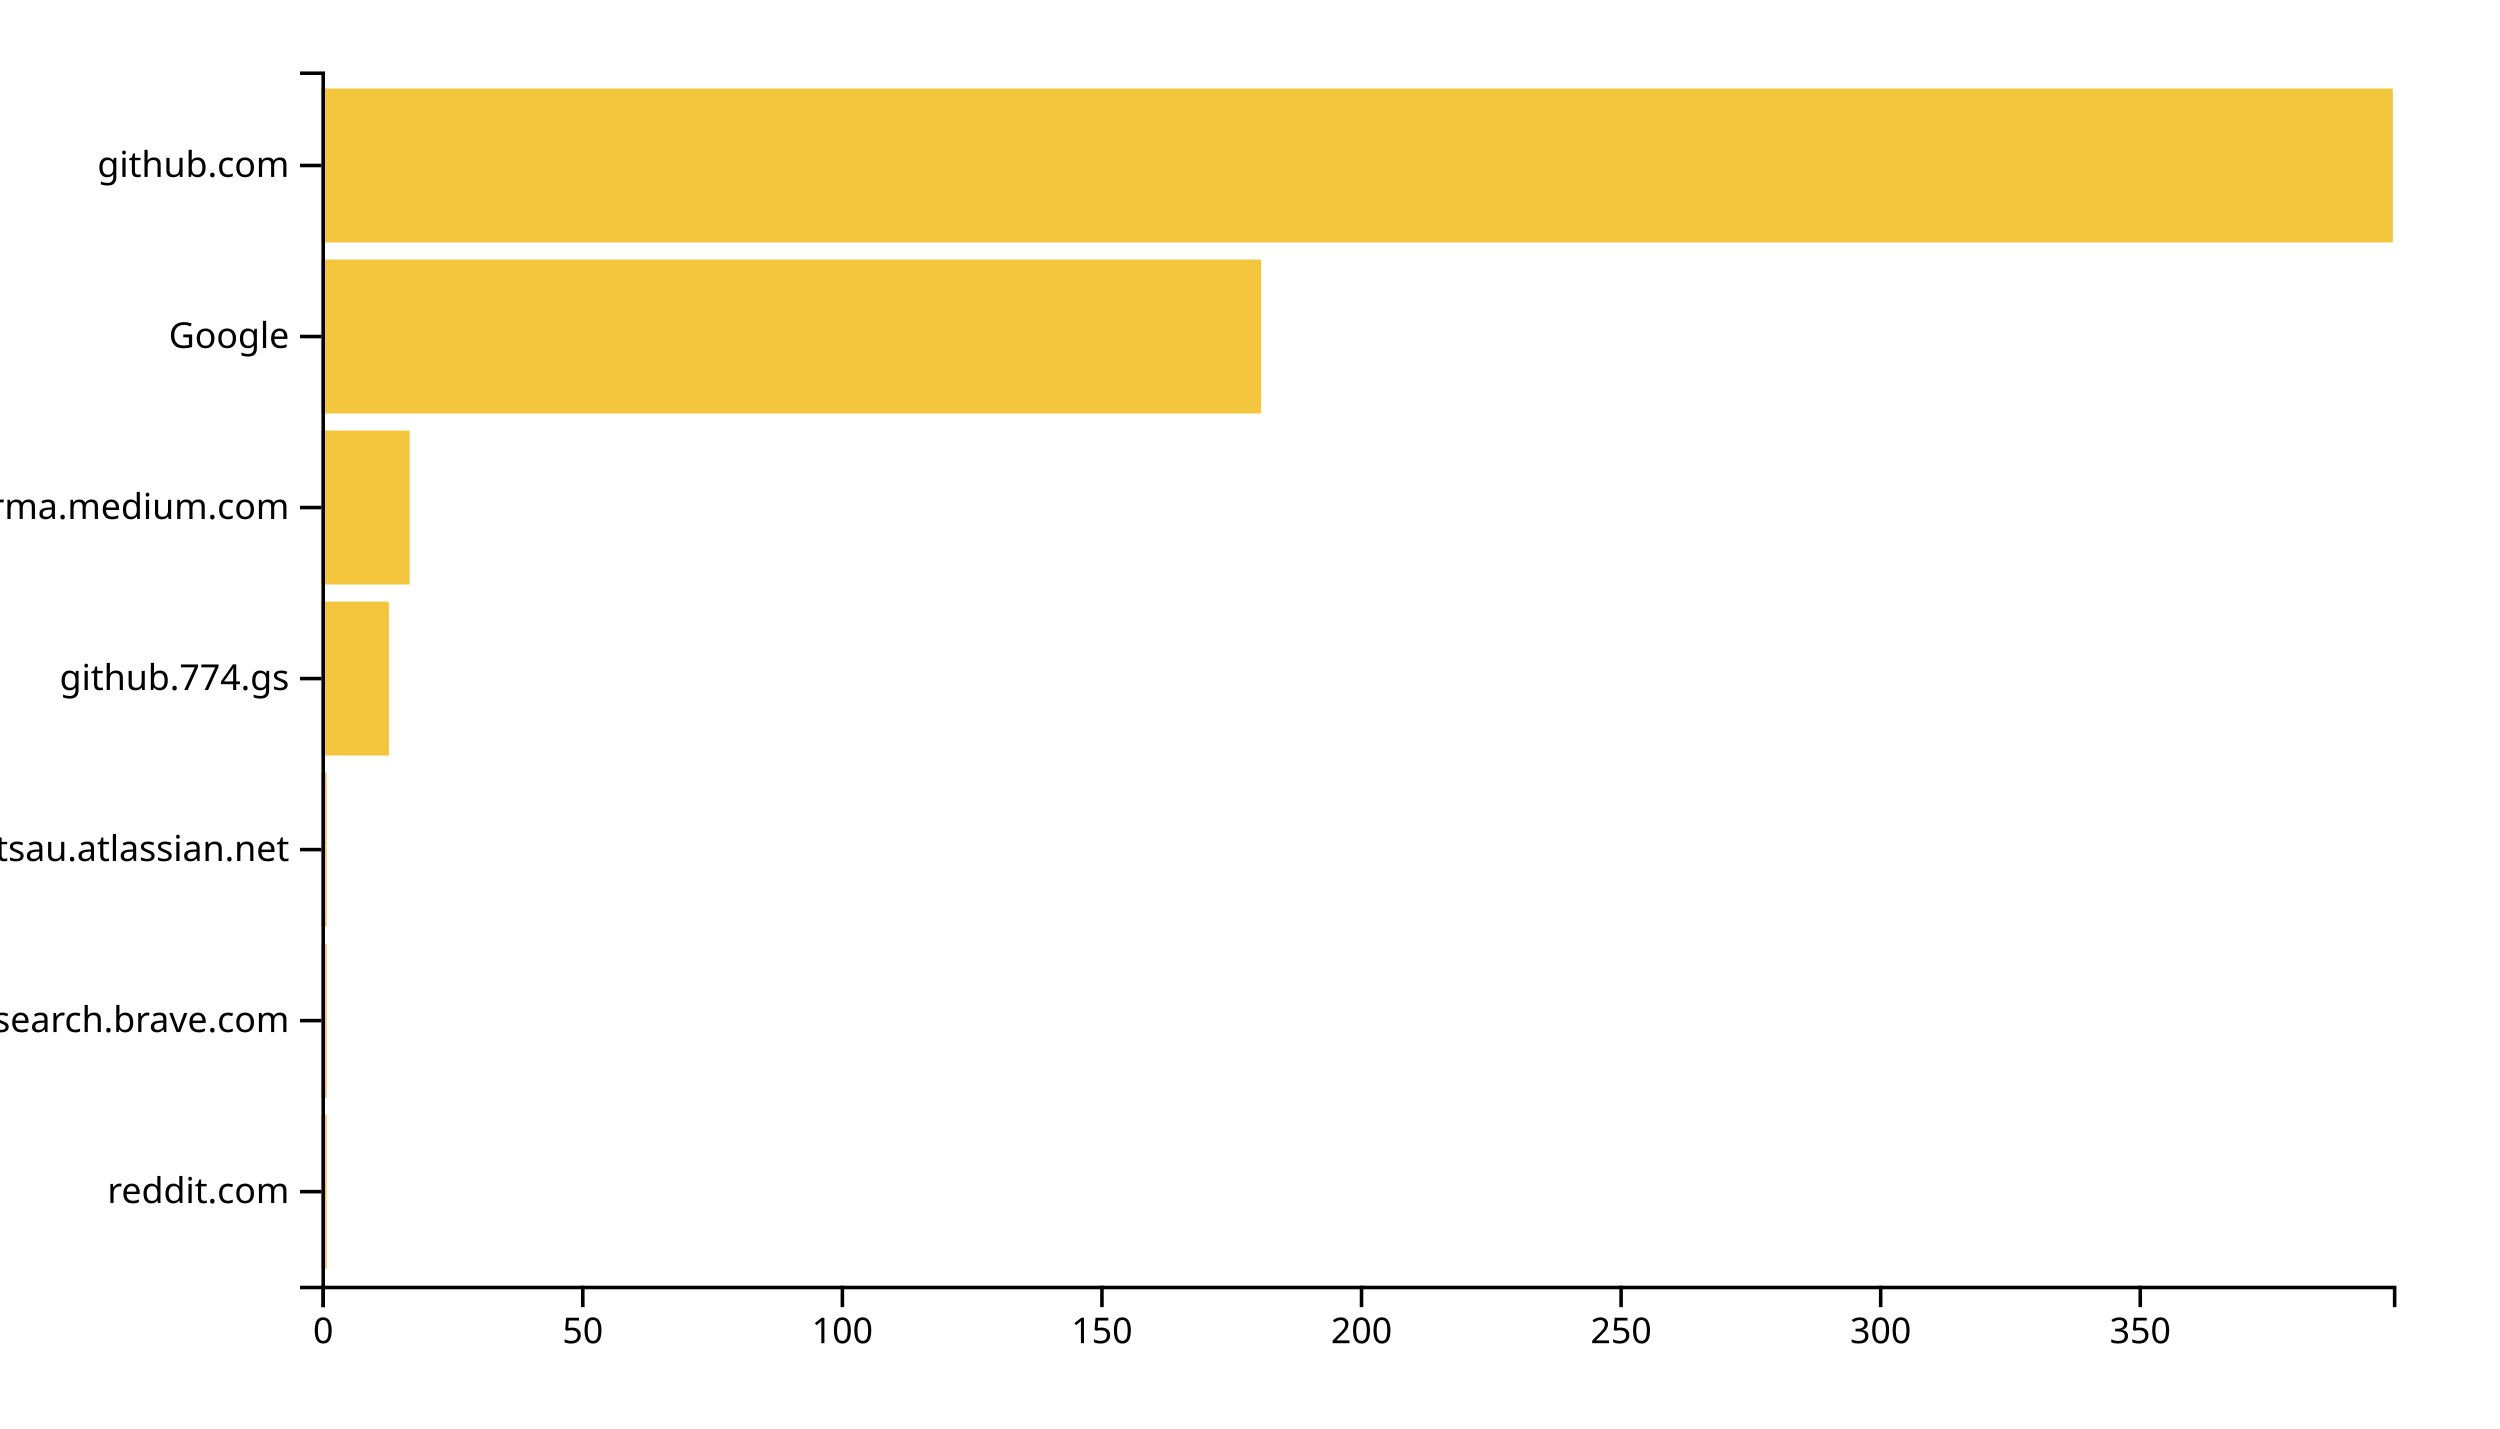
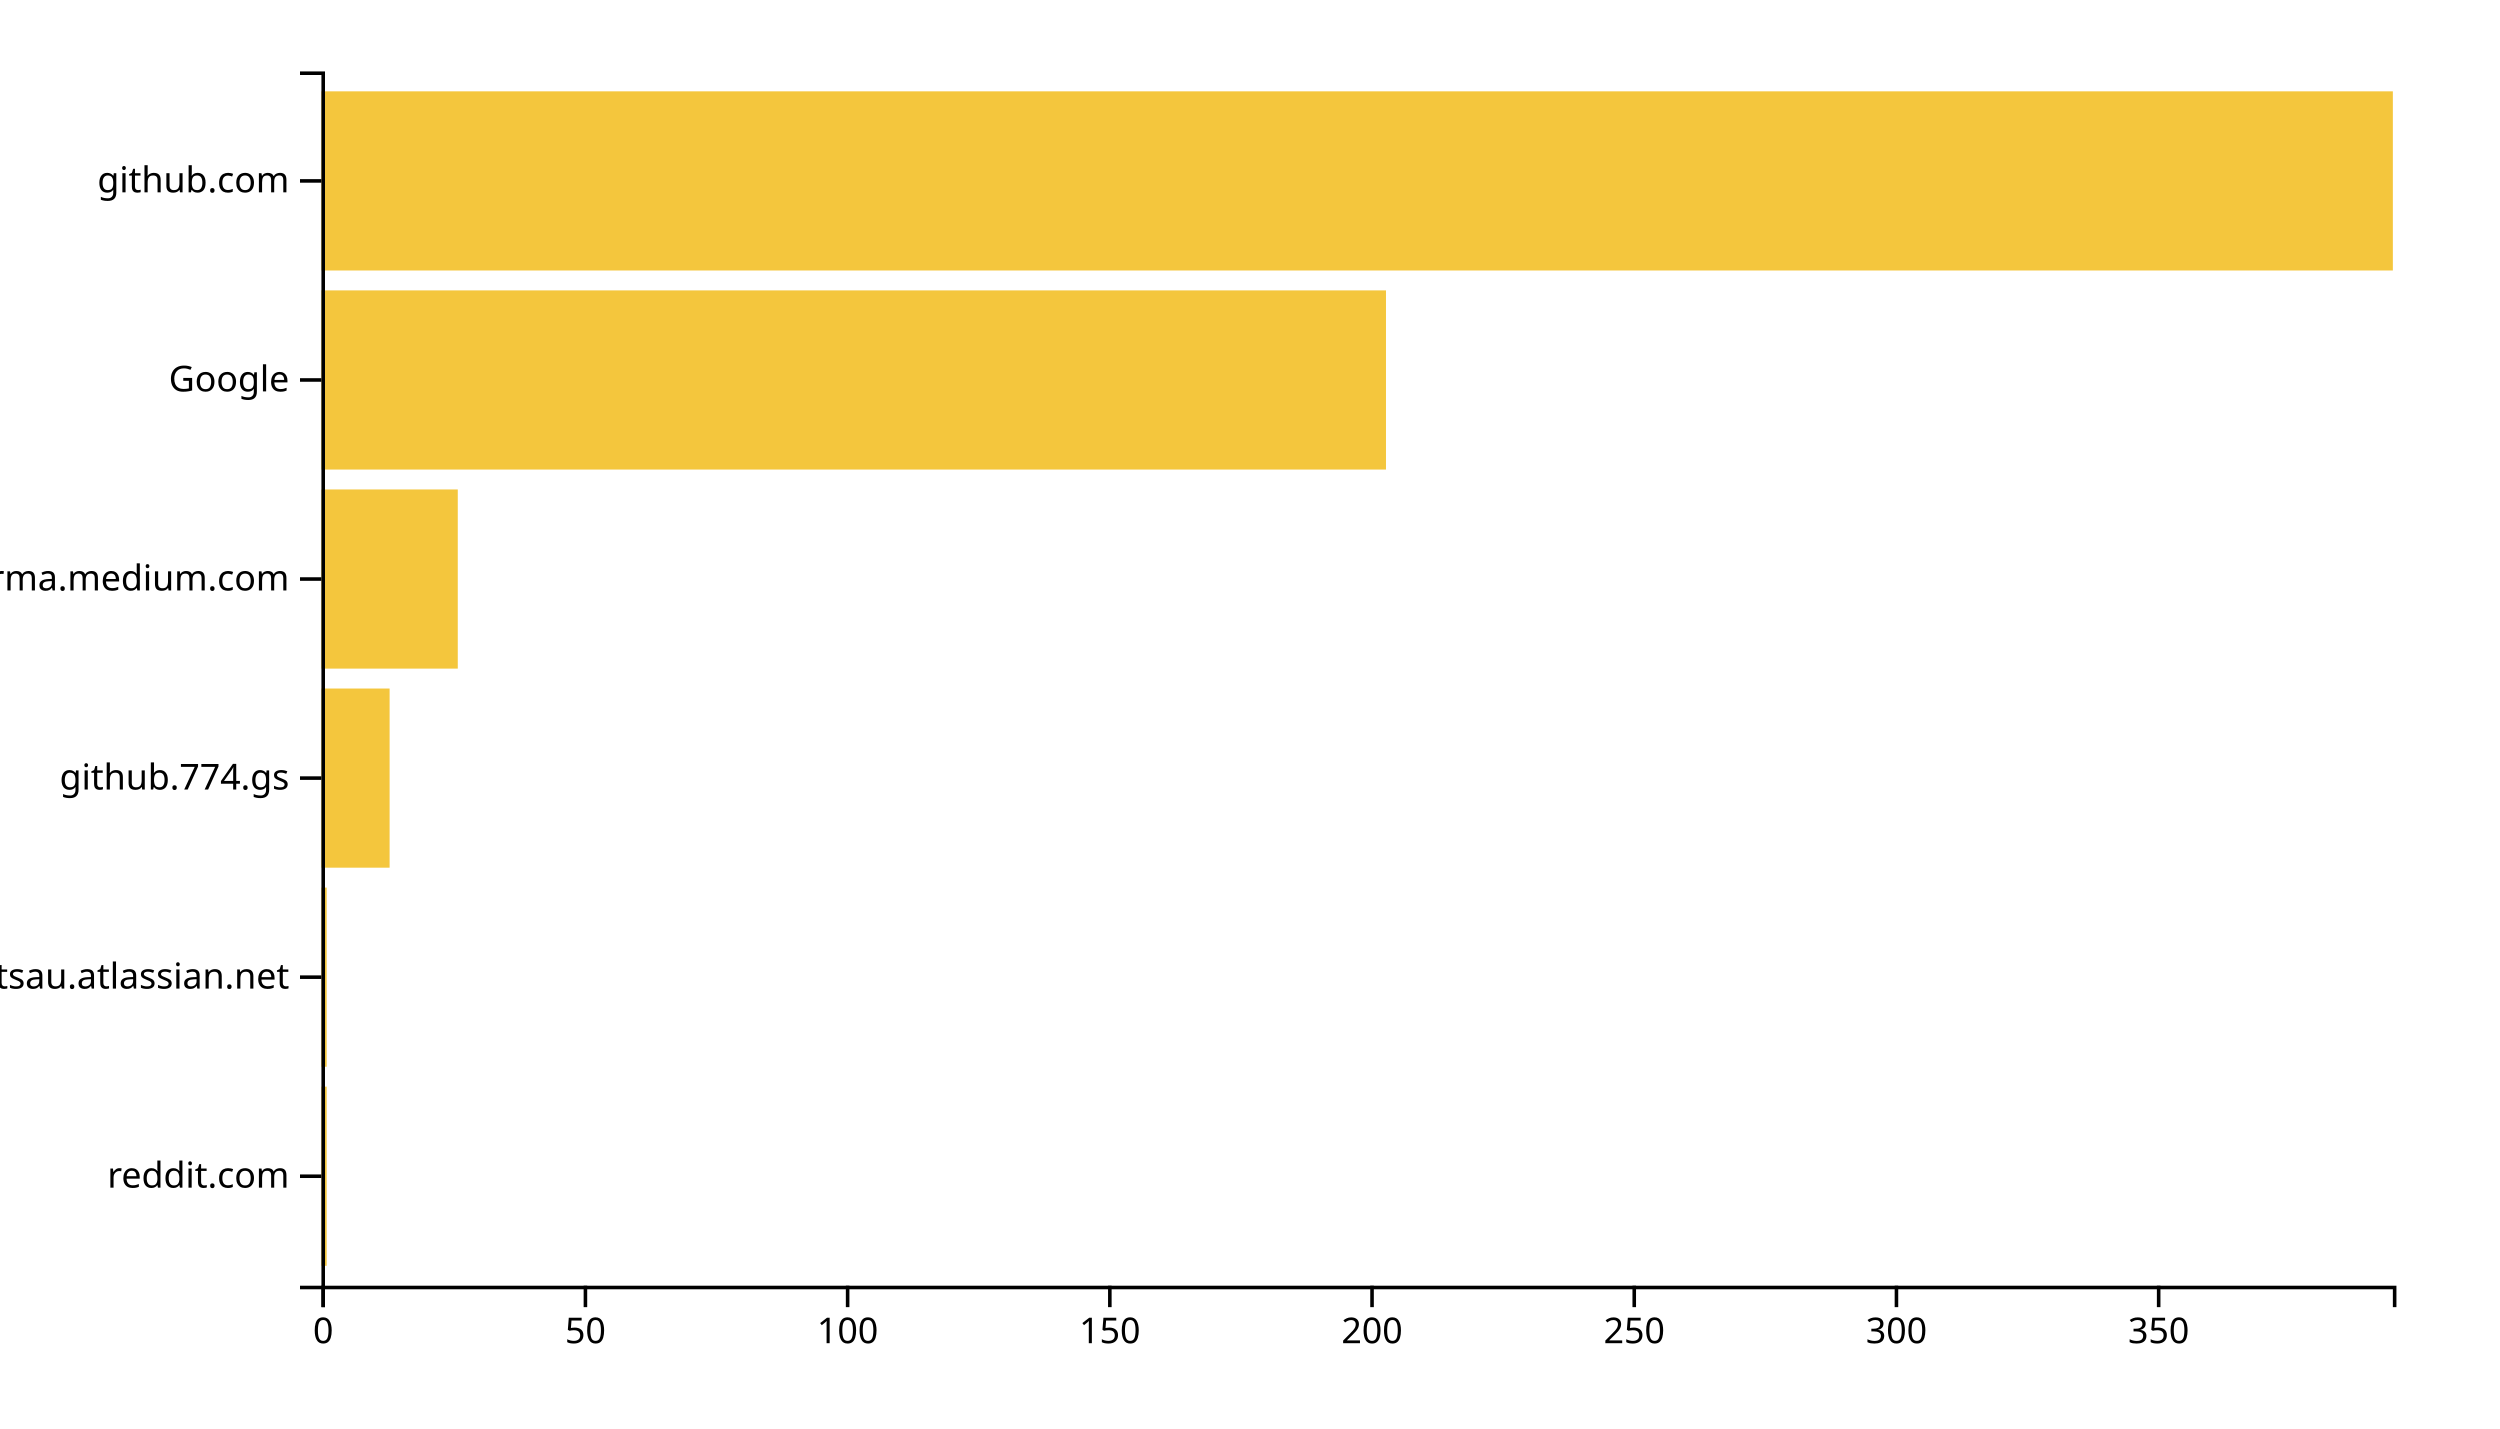
<svg xmlns="http://www.w3.org/2000/svg" width="700" height="400">
  <g transform="translate(90,20)">
-     <rect class="bar" width="1.454" y="292.113" height="43.099" style="fill: #f4c63d; text-anchor: end;" />
-     <rect class="bar" width="1.454" y="244.225" height="43.099" style="fill: #f4c63d; text-anchor: end;" />
-     <rect class="bar" width="1.454" y="196.338" height="43.099" style="fill: #f4c63d; text-anchor: end;" />
-     <rect class="bar" width="18.897" y="148.451" height="43.099" style="fill: #f4c63d; text-anchor: end;" />
-     <rect class="bar" width="24.712" y="100.563" height="43.099" style="fill: #f4c63d; text-anchor: end;" />
-     <rect class="bar" width="263.108" y="52.676" height="43.099" style="fill: #f4c63d; text-anchor: end;" />
-     <rect class="bar" width="580" y="4.789" height="43.099" style="fill: #f4c63d; text-anchor: end;" />
+     <rect class="bar" width="1.468" y="284.262" height="50.164" style="fill: #f4c63d; text-anchor: end;" />
+     <rect class="bar" width="1.468" y="228.525" height="50.164" style="fill: #f4c63d; text-anchor: end;" />
+     <rect class="bar" width="19.089" y="172.787" height="50.164" style="fill: #f4c63d; text-anchor: end;" />
+     <rect class="bar" width="38.177" y="117.049" height="50.164" style="fill: #f4c63d; text-anchor: end;" />
+     <rect class="bar" width="298.076" y="61.311" height="50.164" style="fill: #f4c63d; text-anchor: end;" />
+     <rect class="bar" width="580" y="5.574" height="50.164" style="fill: #f4c63d; text-anchor: end;" />
    <g transform="translate(0,340)" fill="none" font-size="10" font-family="sans-serif" text-anchor="middle">
      <path class="domain" stroke="currentColor" d="M0.5,6V0.5H580.5V6" />
      <g class="tick" opacity="1" transform="translate(0.5,0)">
        <line stroke="currentColor" y2="6" />
        <text fill="currentColor" y="9" dy="0.71em">0</text>
      </g>
-       <g class="tick" opacity="1" transform="translate(73.1817,0)">
+       <g class="tick" opacity="1" transform="translate(73.91772,0)">
        <line stroke="currentColor" y2="6" />
        <text fill="currentColor" y="9" dy="0.71em">50</text>
      </g>
-       <g class="tick" opacity="1" transform="translate(145.8634,0)">
+       <g class="tick" opacity="1" transform="translate(147.3354,0)">
        <line stroke="currentColor" y2="6" />
        <text fill="currentColor" y="9" dy="0.71em">100</text>
      </g>
-       <g class="tick" opacity="1" transform="translate(218.5451,0)">
+       <g class="tick" opacity="1" transform="translate(220.7532,0)">
        <line stroke="currentColor" y2="6" />
        <text fill="currentColor" y="9" dy="0.71em">150</text>
      </g>
-       <g class="tick" opacity="1" transform="translate(291.2268,0)">
+       <g class="tick" opacity="1" transform="translate(294.1709,0)">
        <line stroke="currentColor" y2="6" />
        <text fill="currentColor" y="9" dy="0.71em">200</text>
      </g>
-       <g class="tick" opacity="1" transform="translate(363.9085,0)">
+       <g class="tick" opacity="1" transform="translate(367.5886,0)">
        <line stroke="currentColor" y2="6" />
        <text fill="currentColor" y="9" dy="0.71em">250</text>
      </g>
-       <g class="tick" opacity="1" transform="translate(436.5902,0)">
+       <g class="tick" opacity="1" transform="translate(441.0063,0)">
        <line stroke="currentColor" y2="6" />
        <text fill="currentColor" y="9" dy="0.71em">300</text>
      </g>
-       <g class="tick" opacity="1" transform="translate(509.2719,0)">
+       <g class="tick" opacity="1" transform="translate(514.4241,0)">
        <line stroke="currentColor" y2="6" />
        <text fill="currentColor" y="9" dy="0.71em">350</text>
      </g>
    </g>
    <g fill="none" font-size="10" font-family="sans-serif" text-anchor="end">
      <path class="domain" stroke="currentColor" d="M-6,340.5H0.5V0.5H-6" />
-       <g class="tick" opacity="1" transform="translate(0,313.662)">
+       <g class="tick" opacity="1" transform="translate(0,309.3443)">
        <line stroke="currentColor" x2="-6" />
        <text fill="currentColor" x="-9" dy="0.32em">reddit.com</text>
      </g>
-       <g class="tick" opacity="1" transform="translate(0,265.7746)">
-         <line stroke="currentColor" x2="-6" />
-         <text fill="currentColor" x="-9" dy="0.32em">search.brave.com</text>
-       </g>
-       <g class="tick" opacity="1" transform="translate(0,217.8873)">
+       <g class="tick" opacity="1" transform="translate(0,253.6066)">
        <line stroke="currentColor" x2="-6" />
        <text fill="currentColor" x="-9" dy="0.32em">foxsportsau.atlassian.net</text>
      </g>
-       <g class="tick" opacity="1" transform="translate(0,170)">
+       <g class="tick" opacity="1" transform="translate(0,197.8689)">
        <line stroke="currentColor" x2="-6" />
        <text fill="currentColor" x="-9" dy="0.32em">github.774.gs</text>
      </g>
-       <g class="tick" opacity="1" transform="translate(0,122.1127)">
+       <g class="tick" opacity="1" transform="translate(0,142.1311)">
        <line stroke="currentColor" x2="-6" />
        <text fill="currentColor" x="-9" dy="0.32em">xgirma.medium.com</text>
      </g>
-       <g class="tick" opacity="1" transform="translate(0,74.22535)">
+       <g class="tick" opacity="1" transform="translate(0,86.39344)">
        <line stroke="currentColor" x2="-6" />
        <text fill="currentColor" x="-9" dy="0.32em">Google</text>
      </g>
-       <g class="tick" opacity="1" transform="translate(0,26.33803)">
+       <g class="tick" opacity="1" transform="translate(0,30.65574)">
        <line stroke="currentColor" x2="-6" />
        <text fill="currentColor" x="-9" dy="0.32em">github.com</text>
      </g>
    </g>
  </g>
</svg>
